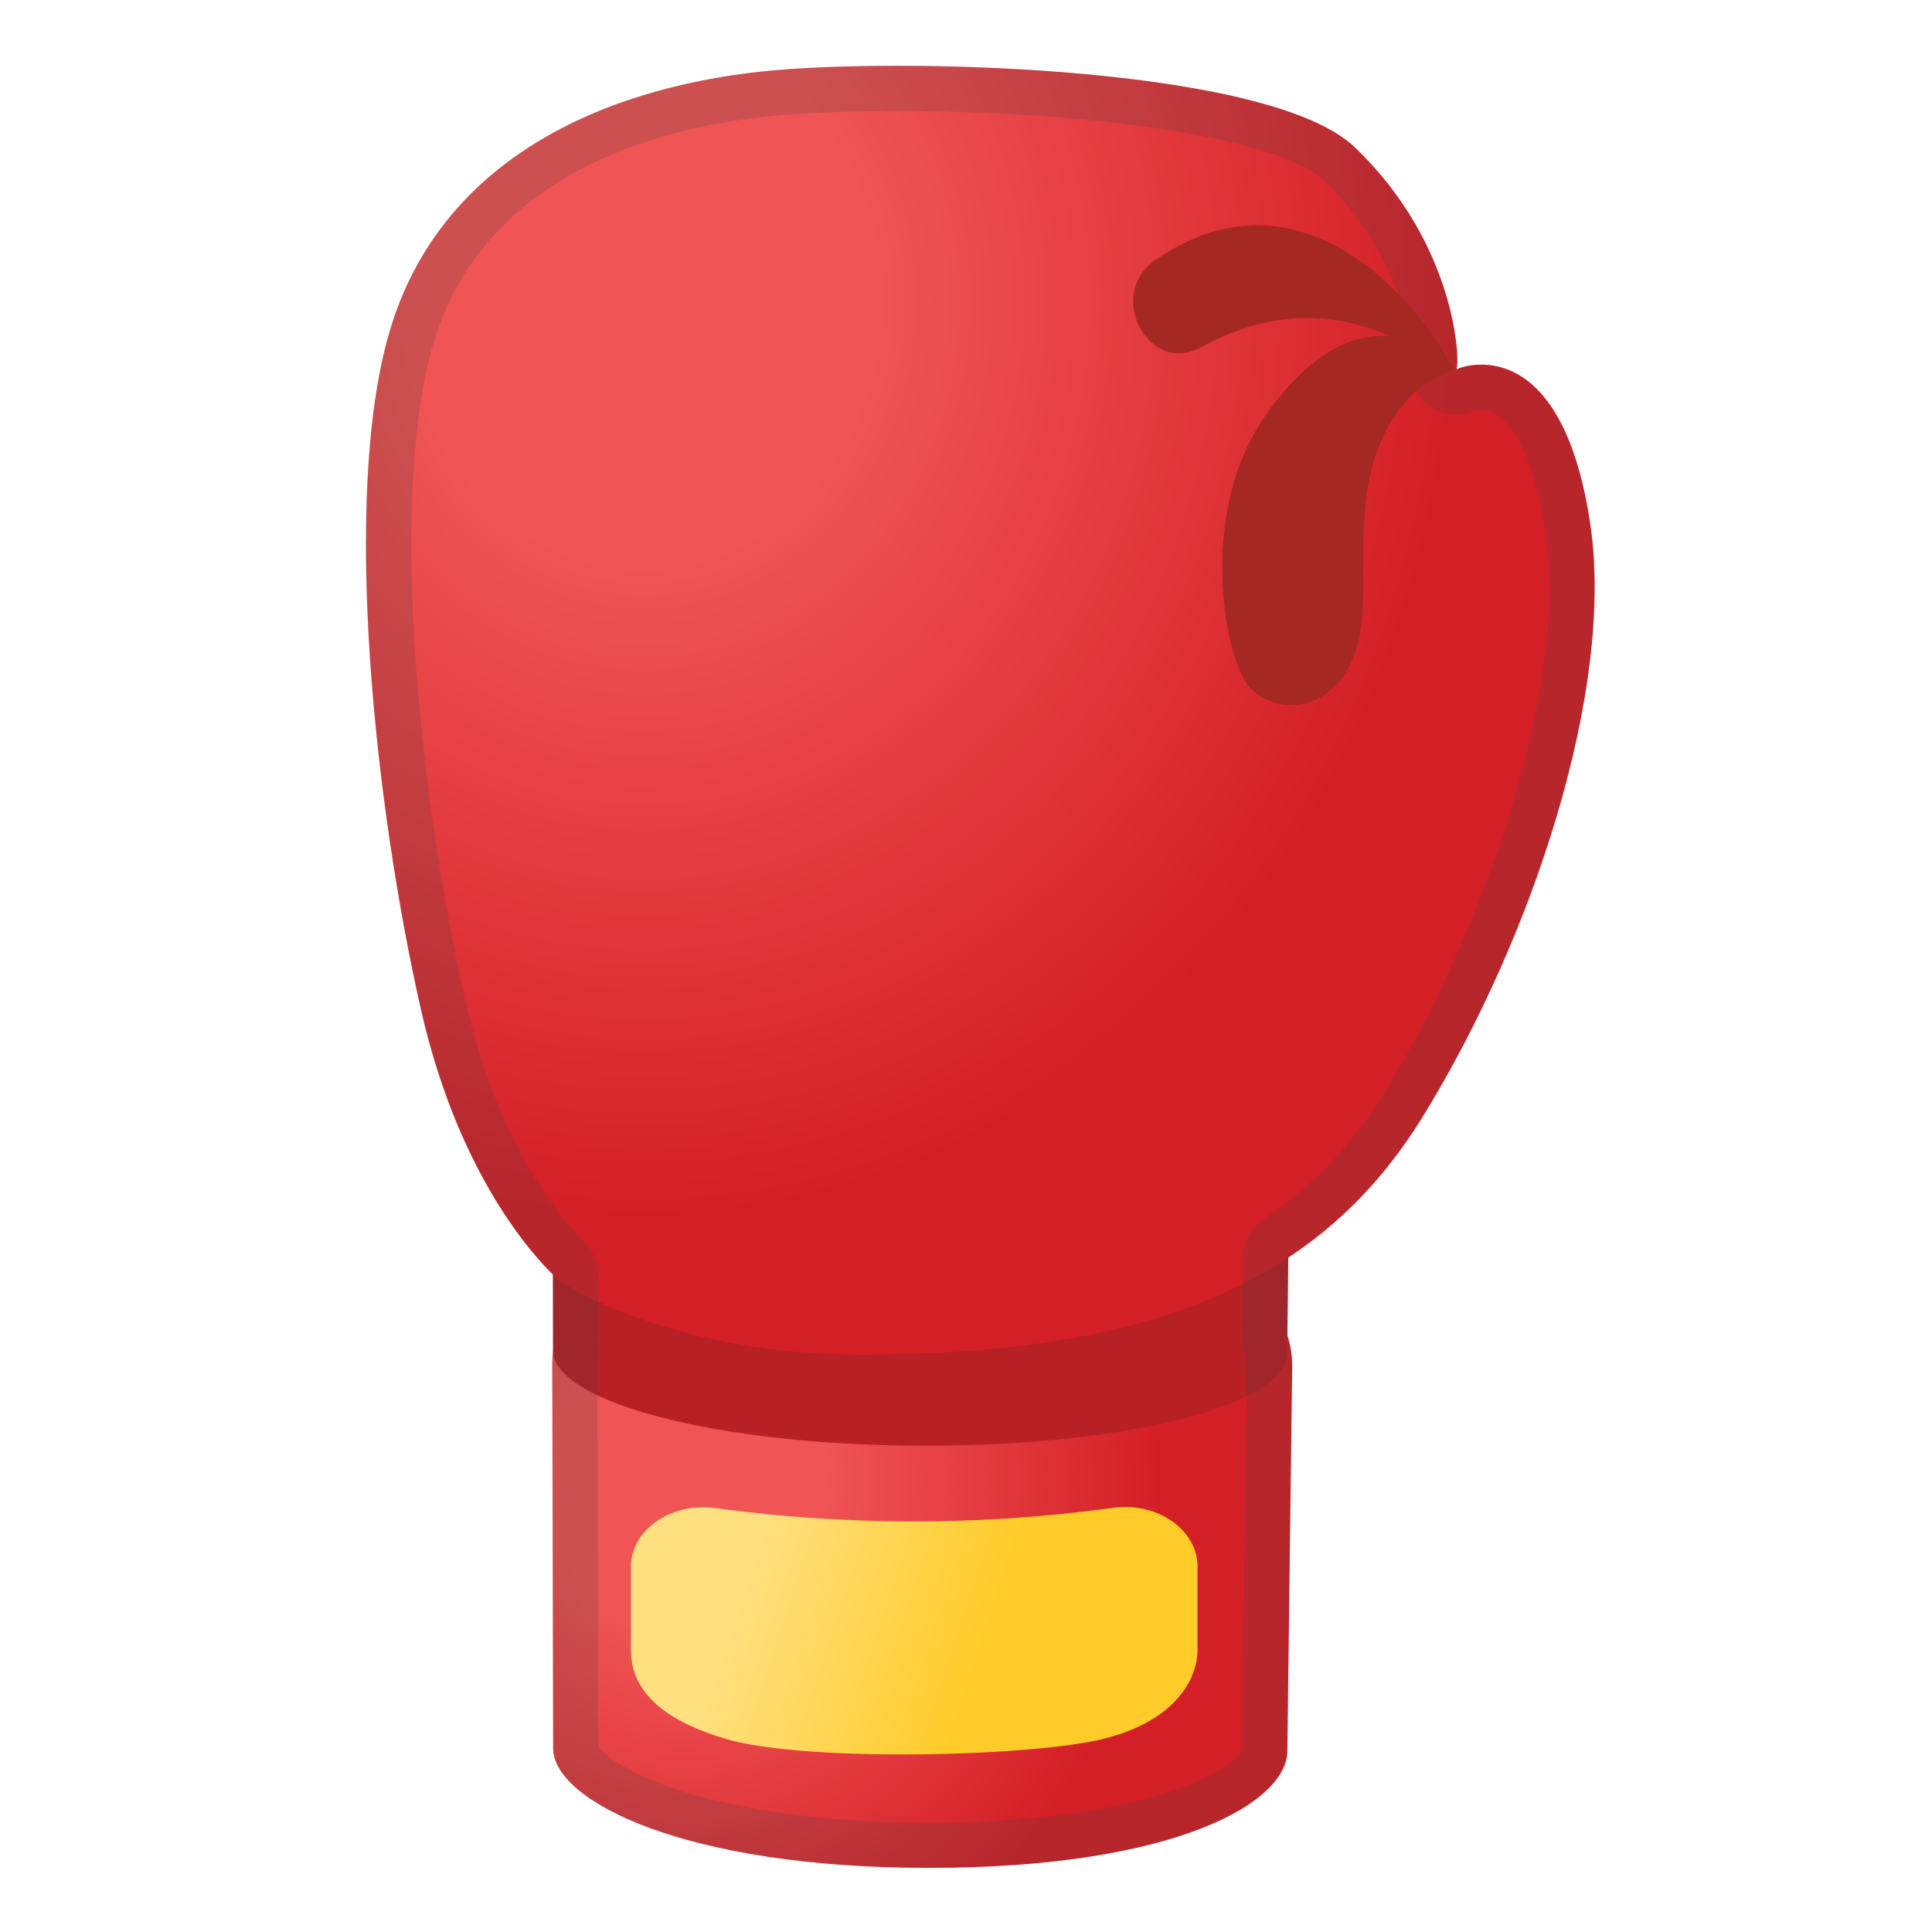
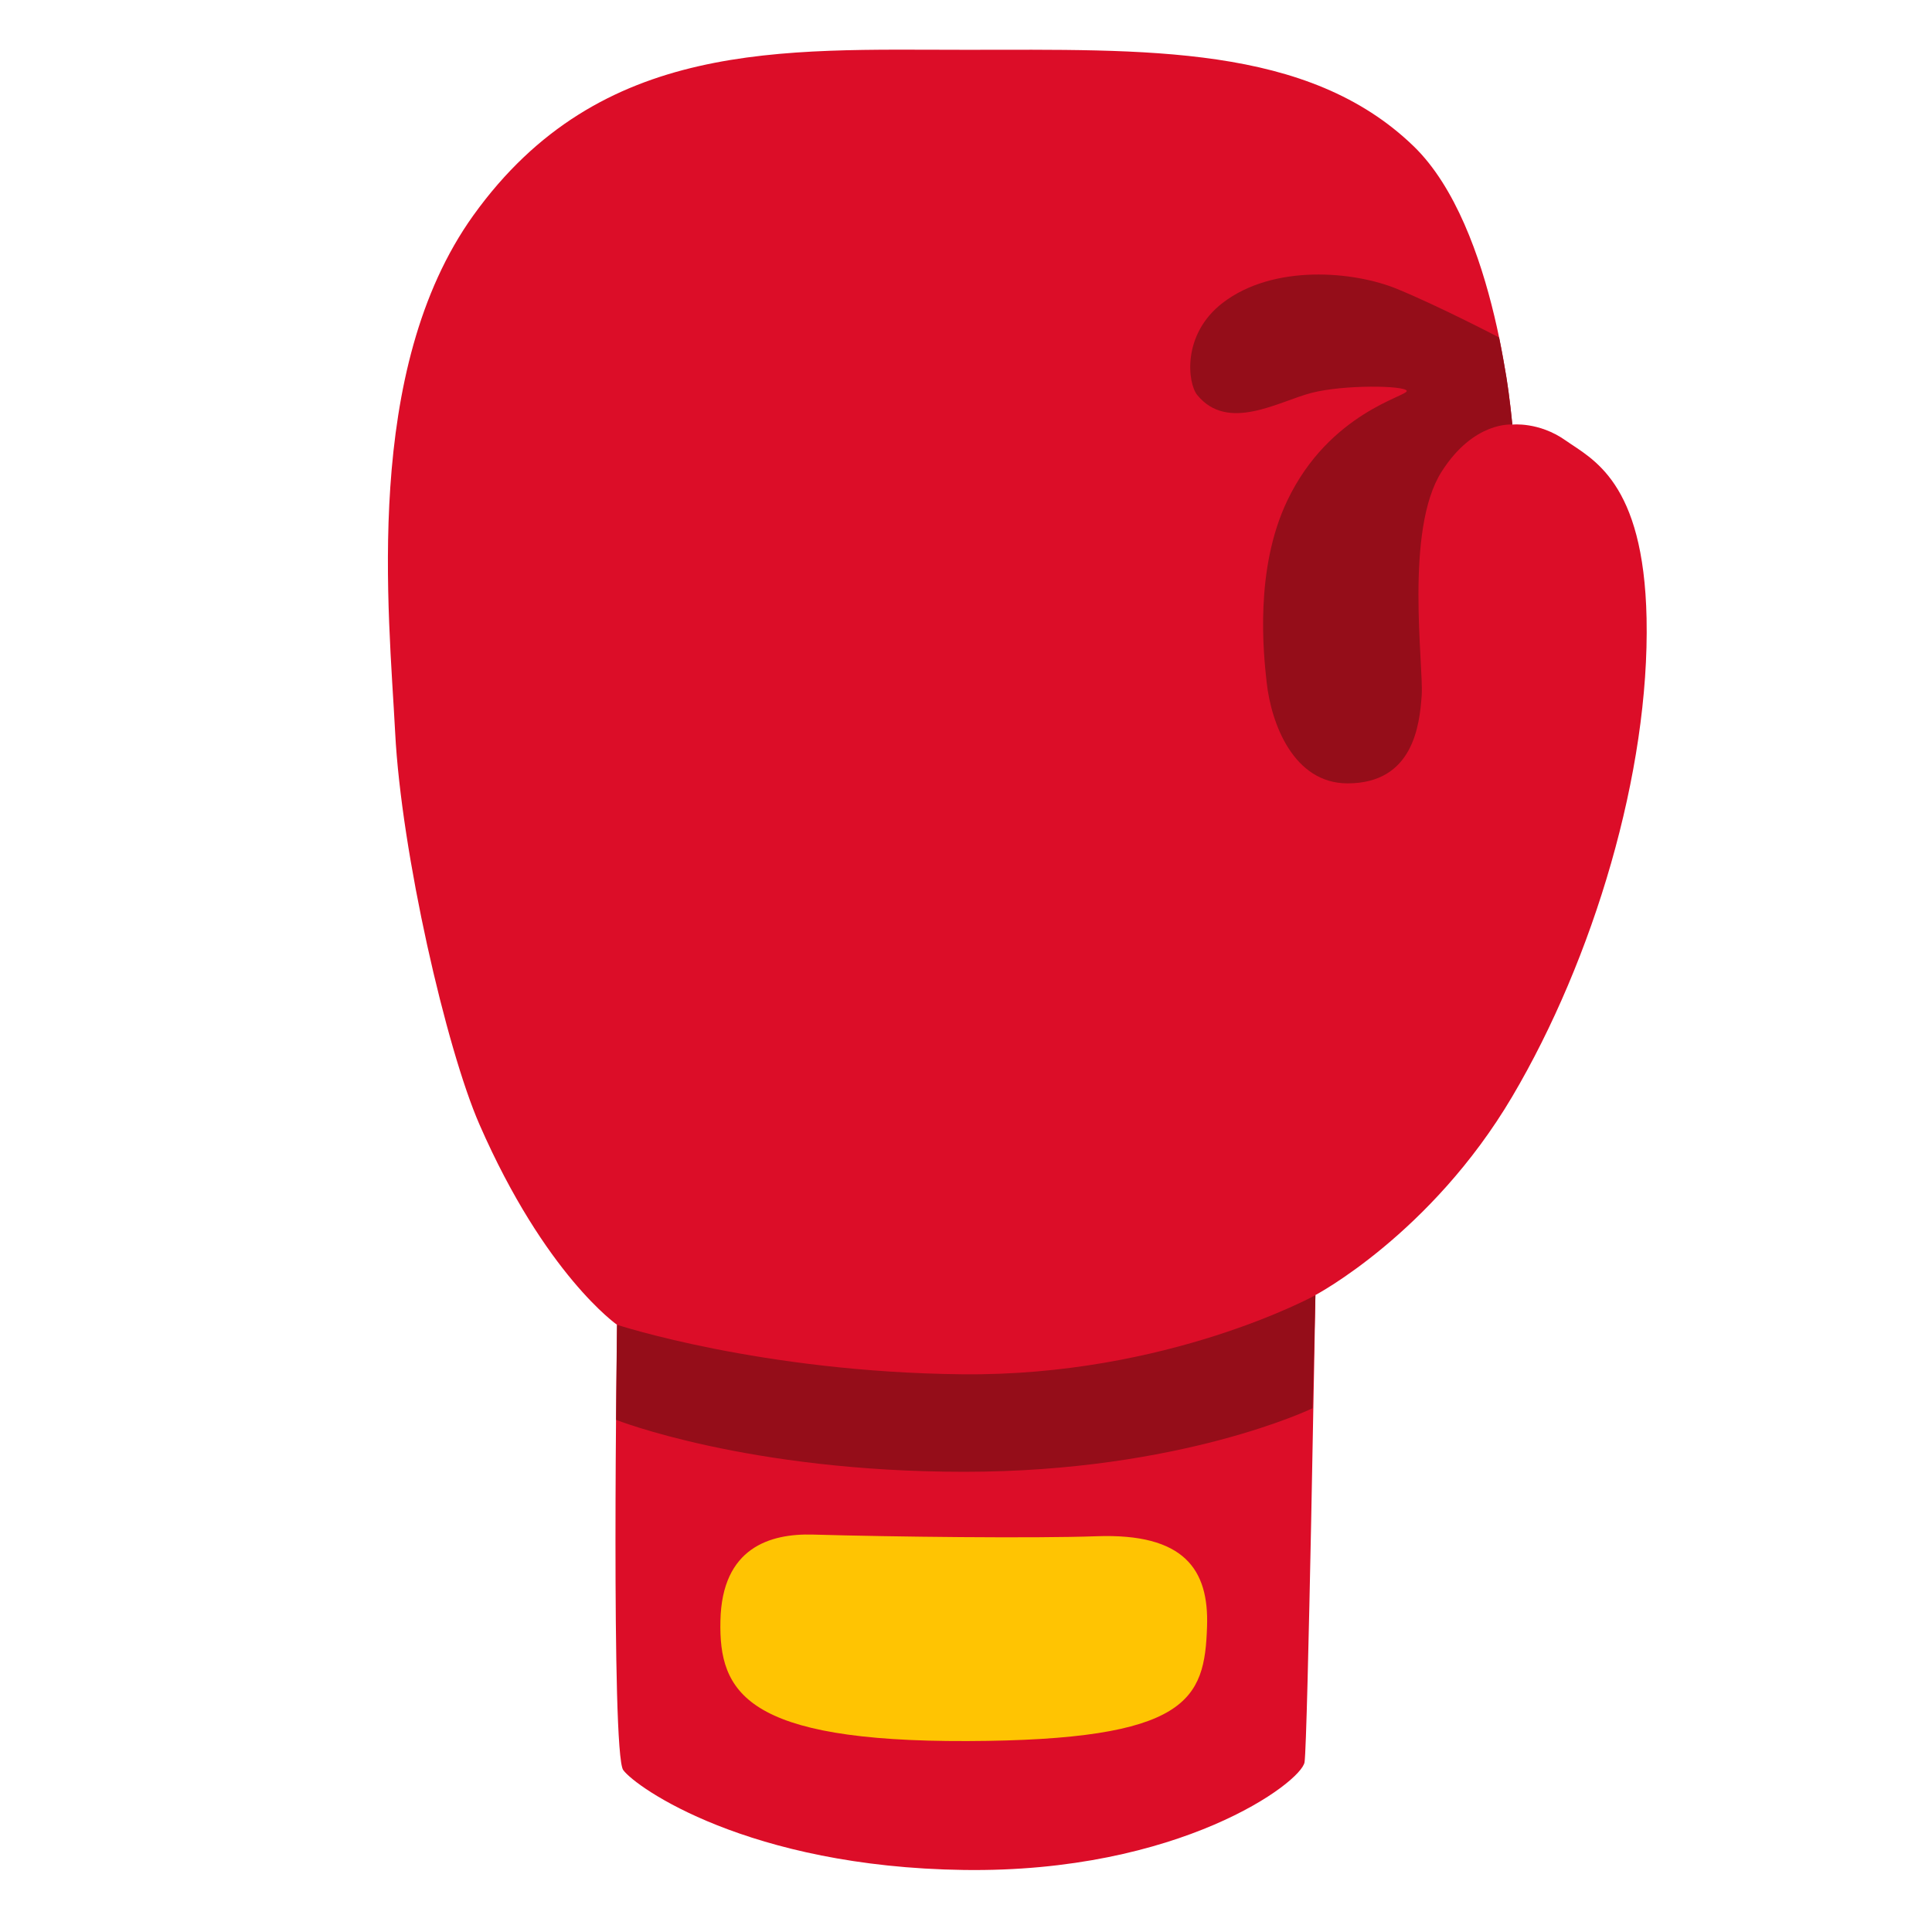
- <svg xmlns="http://www.w3.org/2000/svg" enable-background="new 0 0 128 128" viewBox="0 0 128 128">
-   <radialGradient id="c" cx="46.694" cy="98.084" r="38.66" gradientTransform="matrix(.9059 0 0 1 3.1749 0)" gradientUnits="userSpaceOnUse">
-     <stop stop-color="#F05455" offset=".258" />
-     <stop stop-color="#D41F26" offset=".893" />
-   </radialGradient>
-   <path d="m36.59 90.36 0.06 25.48c0.01 3.44 8.6 7.91 24.87 7.91s23.73-4.29 23.77-7.73l0.32-25.47c0.04-3.48-2.7-6.32-6.1-6.34l-36.76-0.13c-3.41-0.01-6.17 2.81-6.16 6.28z" fill="url(#c)" />
-   <path d="m79.5 55.84-36.76-0.13c-3.4-0.01-6.16 2.8-6.16 6.28l0.06 27.48c0.01 3.44 11 6.31 24.58 6.31s24.02-2.69 24.06-6.13l0.32-27.47c0.05-3.48-2.7-6.32-6.1-6.34z" fill="#B72025" />
-   <radialGradient id="b" cx="38.686" cy="19.81" r="68.125" gradientTransform="matrix(.8831 0 0 .9988 8.4817 .1141)" gradientUnits="userSpaceOnUse">
-     <stop stop-color="#F05455" offset=".258" />
-     <stop stop-color="#D41F26" offset=".893" />
-   </radialGradient>
-   <path d="m105.35 34.65c-1.93-12.77-8.45-10.4-8.86-10.18 0.26-0.38 0.05-8.24-6.74-14.72-5.49-5.23-28.72-5.91-38.25-5.11-10.66 0.9-22.26 5.45-25.72 17.43-3.16 10.95-0.93 31.39 2.1 44.77 2.92 12.9 9.26 18.07 9.26 18.07s7.16 4.84 19.86 4.84c19.72 0 30.63-5.01 37.25-15.75 7.25-11.75 12.77-28.34 11.1-39.35z" fill="url(#b)" />
-   <g opacity=".2">
-     <path d="m59.45 7.36c13.58 0 25.45 1.92 28.23 4.57 5 4.76 5.9 10.46 5.88 11.91-0.2 0.93 0.05 1.93 0.72 2.66 0.58 0.64 1.39 0.97 2.21 0.97 0.41 0 0.83-0.09 1.22-0.26 0.06-0.02 0.22-0.05 0.43-0.05 1.87 0 3.49 3.04 4.24 7.94 1.59 10.55-4.17 26.76-10.69 37.32-2.16 3.5-4.77 6.23-7.99 8.36-0.83 0.55-1.33 1.47-1.35 2.47l-0.05 5.25c0 0.32 0.04 0.64 0.14 0.95 0.11 0.35 0.17 0.71 0.16 1.07l-0.32 25.39c-0.53 1.33-6.31 4.84-20.77 4.84-14.59 0-21.11-3.7-21.87-5.08l-0.06-25.32c0-0.12 0.01-0.27 0.04-0.46 0.02-0.16 0.03-0.32 0.02-0.47v-0.08l-0.01-4.91c0-0.8-0.33-1.58-0.9-2.14-1.29-1.26-5.67-6.14-7.92-16.12-3.2-14.12-4.96-33.52-2.14-43.27 3.43-11.88 15.94-14.67 23.09-15.27 2.07-0.18 4.8-0.27 7.69-0.27m0-3c-3.09 0-5.85 0.1-7.95 0.28-10.66 0.9-22.26 5.45-25.72 17.43-3.16 10.95-0.93 31.39 2.1 44.77 2.42 10.71 7.2 16.08 8.75 17.6l0.01 5.03v0.04c-0.04 0.28-0.06 0.57-0.06 0.86l0.06 25.48c0.01 3.44 8.6 7.91 24.87 7.91s23.73-4.29 23.77-7.73l0.32-25.47c0.01-0.71-0.1-1.38-0.31-2.02l0.06-5.25c3.63-2.4 6.54-5.48 8.89-9.29 7.25-11.75 12.77-28.34 11.1-39.35-1.37-9.04-5.03-10.49-7.2-10.49-0.9 0-1.54 0.25-1.66 0.31 0.26-0.38 0.05-8.24-6.74-14.72-4.27-4.08-19.34-5.39-30.29-5.39z" fill="#434343" />
-   </g>
-   <path d="m96.49 24.47s-3.59 0.69-5.29 5.52-0.12 9.98-1.55 13.57c-1.42 3.58-5 3.91-6.84 2-1.57-1.63-3.68-11.53 1.18-18.25 6.77-9.38 12.5-2.84 12.5-2.84z" fill="#A52822" />
-   <linearGradient id="a" x1="46.342" x2="71.832" y1="102.45" y2="110.84" gradientUnits="userSpaceOnUse">
-     <stop stop-color="#FFE081" offset=".119" />
-     <stop stop-color="#FFCB28" offset=".747" />
-   </linearGradient>
-   <path d="m73.12 115.2c-4.77 1.19-19.76 1.56-25.02 0.01s-6.3-3.96-6.3-5.91v-5.5c0-2.42 2.63-4.27 5.54-3.89l0.54 0.07c8.29 1.08 16.73 1.09 25.03 0.03l0.91-0.12c2.9-0.37 5.52 1.48 5.52 3.9v5.52c-0.01 1.93-1.45 4.7-6.22 5.89z" fill="url(#a)" />
-   <path d="m76.52 17.25c-3.28 2.28-0.41 7.62 2.99 5.78 6.01-3.26 11.21-2.26 16.5 1.5 1.32 0.94-7.61-15.54-19.49-7.28z" fill="#A52822" />
+ <svg xmlns="http://www.w3.org/2000/svg" version="1.1" id="Layer_2" x="0px" y="0px" viewBox="0 0 128 128" style="enable-background:new 0 0 128 128;" xml:space="preserve">
+   <path style="fill:#DC0D28;" d="M40.88,87.77c0,0-0.41,28.36,0.41,29.5c0.83,1.14,8.28,6.42,22.57,6.62s22.36-5.8,22.57-7.14  c0.21-1.35,0.72-30.95,0.72-30.95s7.66-4.04,13.04-13.15c5.38-9.11,9.11-21.53,8.9-31.68c-0.19-9.11-3.62-10.56-5.38-11.8  c-1.76-1.24-3.52-1.04-3.52-1.04s-1-13.07-6.52-18.43C86.64,2.89,75.87,3.3,63.97,3.3c-12.11,0-24.19-0.76-32.61,10.97  c-7.35,10.25-5.59,26.29-5.18,34.26c0.41,7.97,3.38,20.93,5.59,25.98C36.12,84.46,40.88,87.77,40.88,87.77z" />
+   <path style="fill:#FFC402;" d="M47.73,107.38c-0.11,4.74,1.67,8.02,16.36,7.97s15.72-2.75,15.88-7.59c0.13-3.78-1.51-6.19-7.32-5.98  c-4.14,0.15-13.58,0.04-18.79-0.11C51.01,101.59,47.83,102.54,47.73,107.38z" />
+   <path style="fill:#950D19;" d="M40.88,87.77c0,0,9.55,3.14,22.87,3.28c13.61,0.14,23.4-5.24,23.4-5.24l-0.19,7.49  c0,0-8.7,4.21-23.07,4.21s-23.07-3.44-23.07-3.44L40.88,87.77z" />
+   <path style="fill:#950D19;" d="M79.32,26.17c2.03,2.49,5.4,0.42,7.57-0.14c2.17-0.56,6.17-0.49,6.31-0.14s-5.12,1.4-7.92,7.29  c-2.17,4.55-1.57,10.14-1.36,12.03c0.3,2.73,1.78,6.69,5.36,6.69c4.35,0,4.77-3.86,4.91-5.82c0.14-1.96-1.15-10.96,1.32-14.83  c2.15-3.38,4.69-3.12,4.69-3.12s-0.19-1.9-0.4-3.16c-0.21-1.26-0.48-2.61-0.48-2.61s-3.86-2.02-6.74-3.21S84.37,17.48,81,20.07  C78.28,22.17,78.69,25.4,79.32,26.17z" />
</svg>
